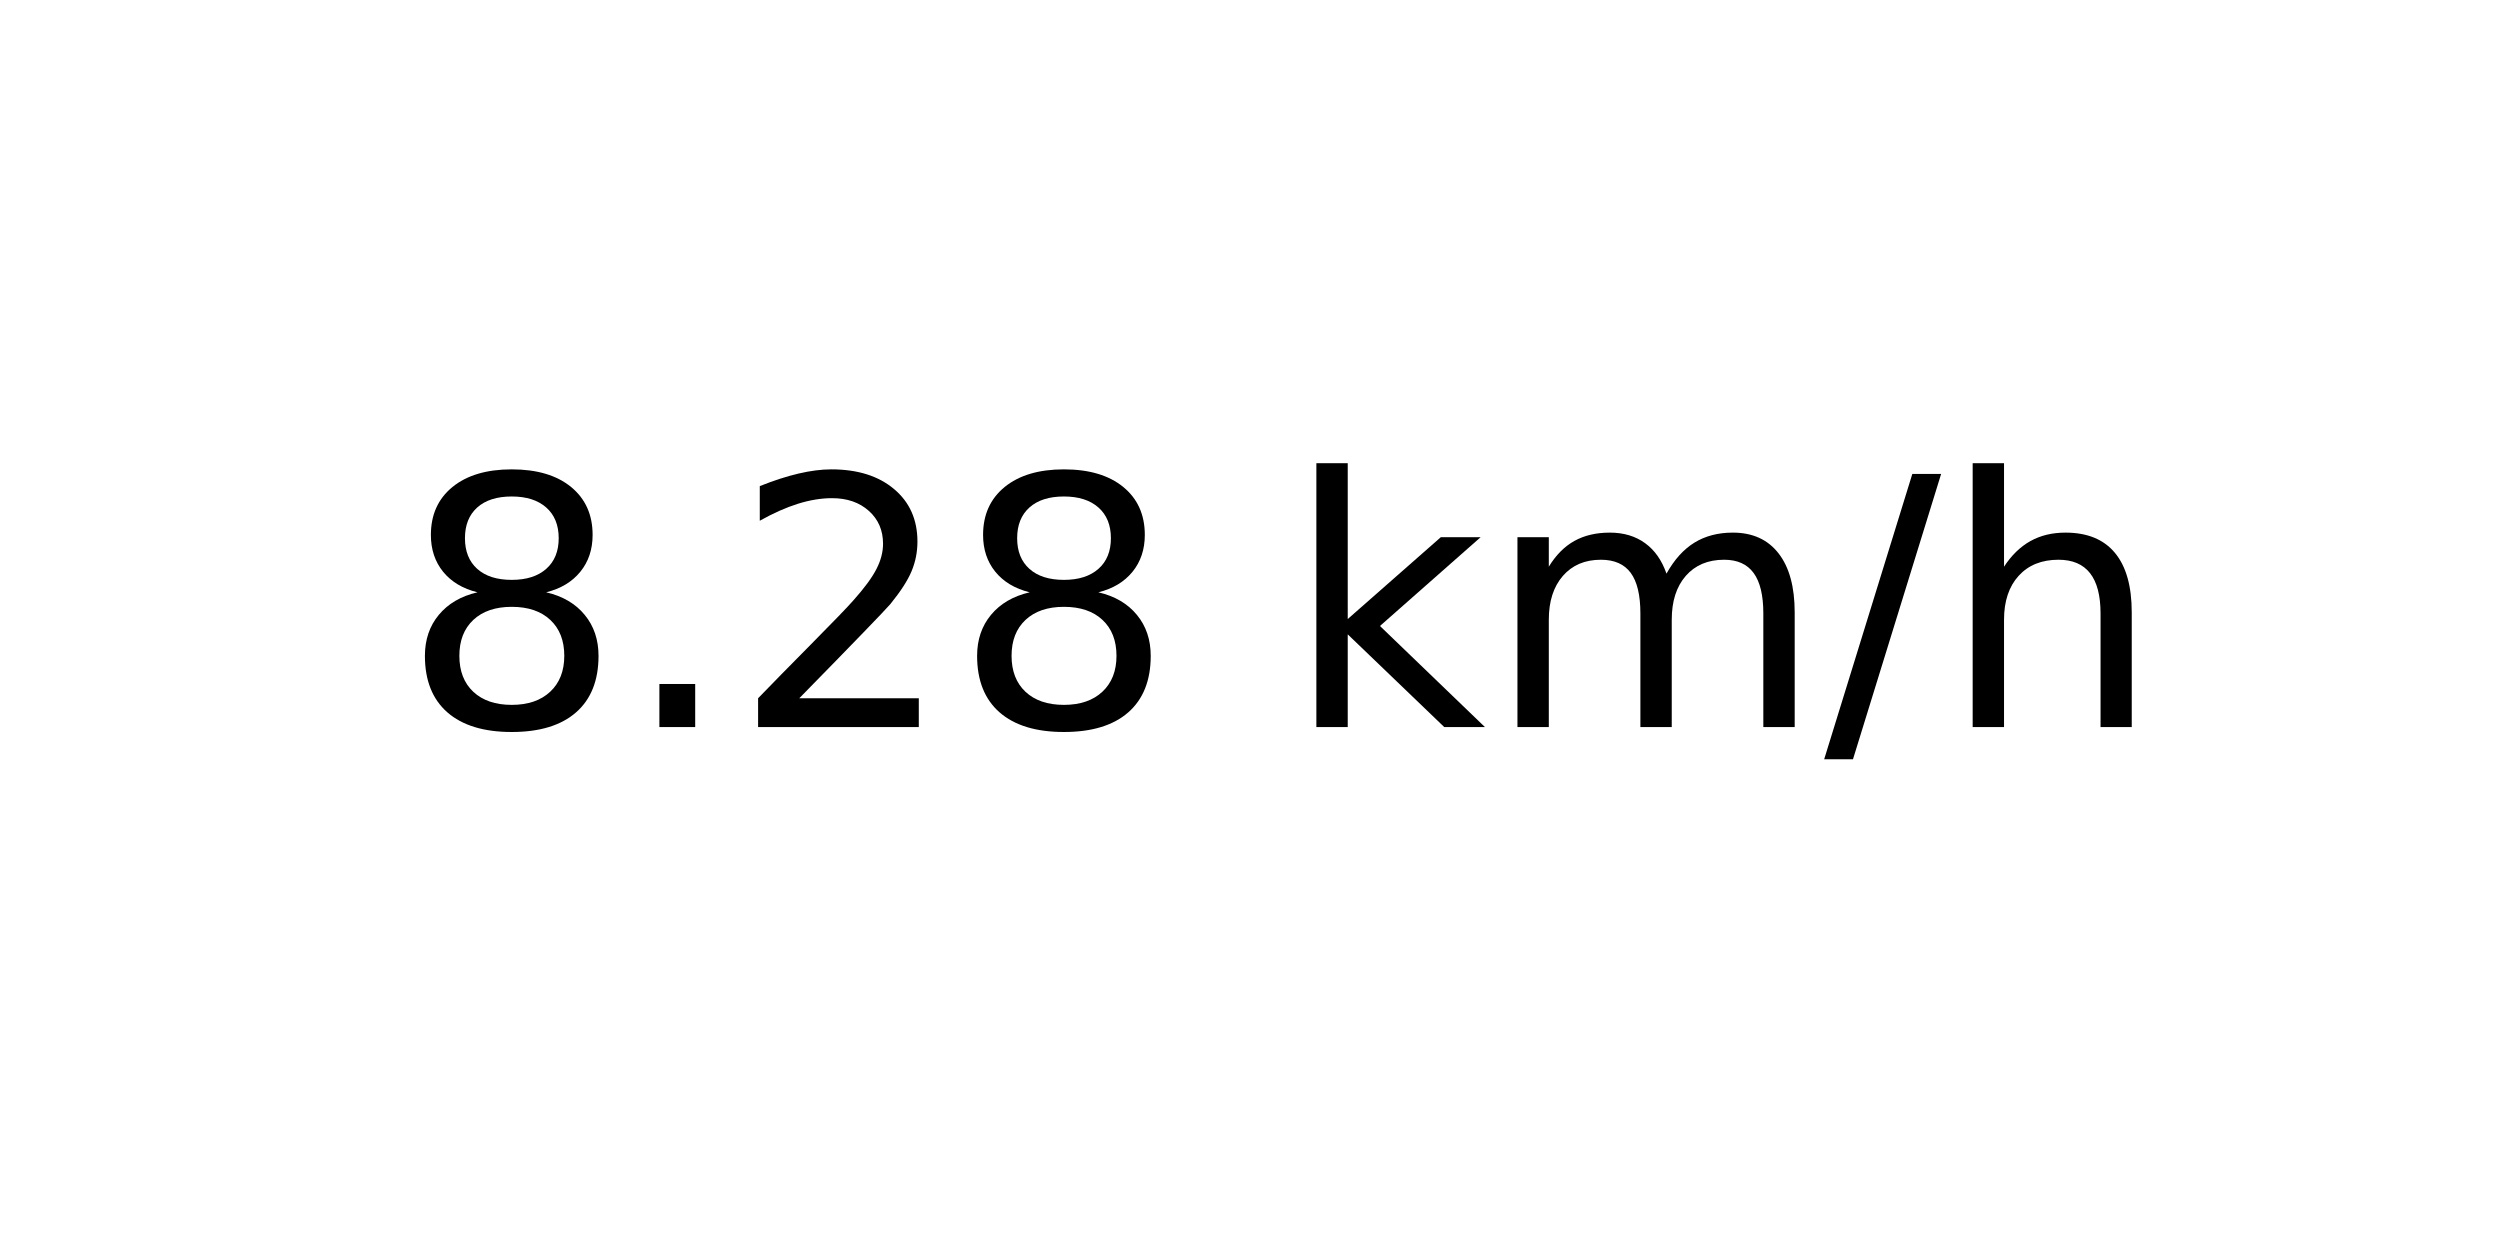
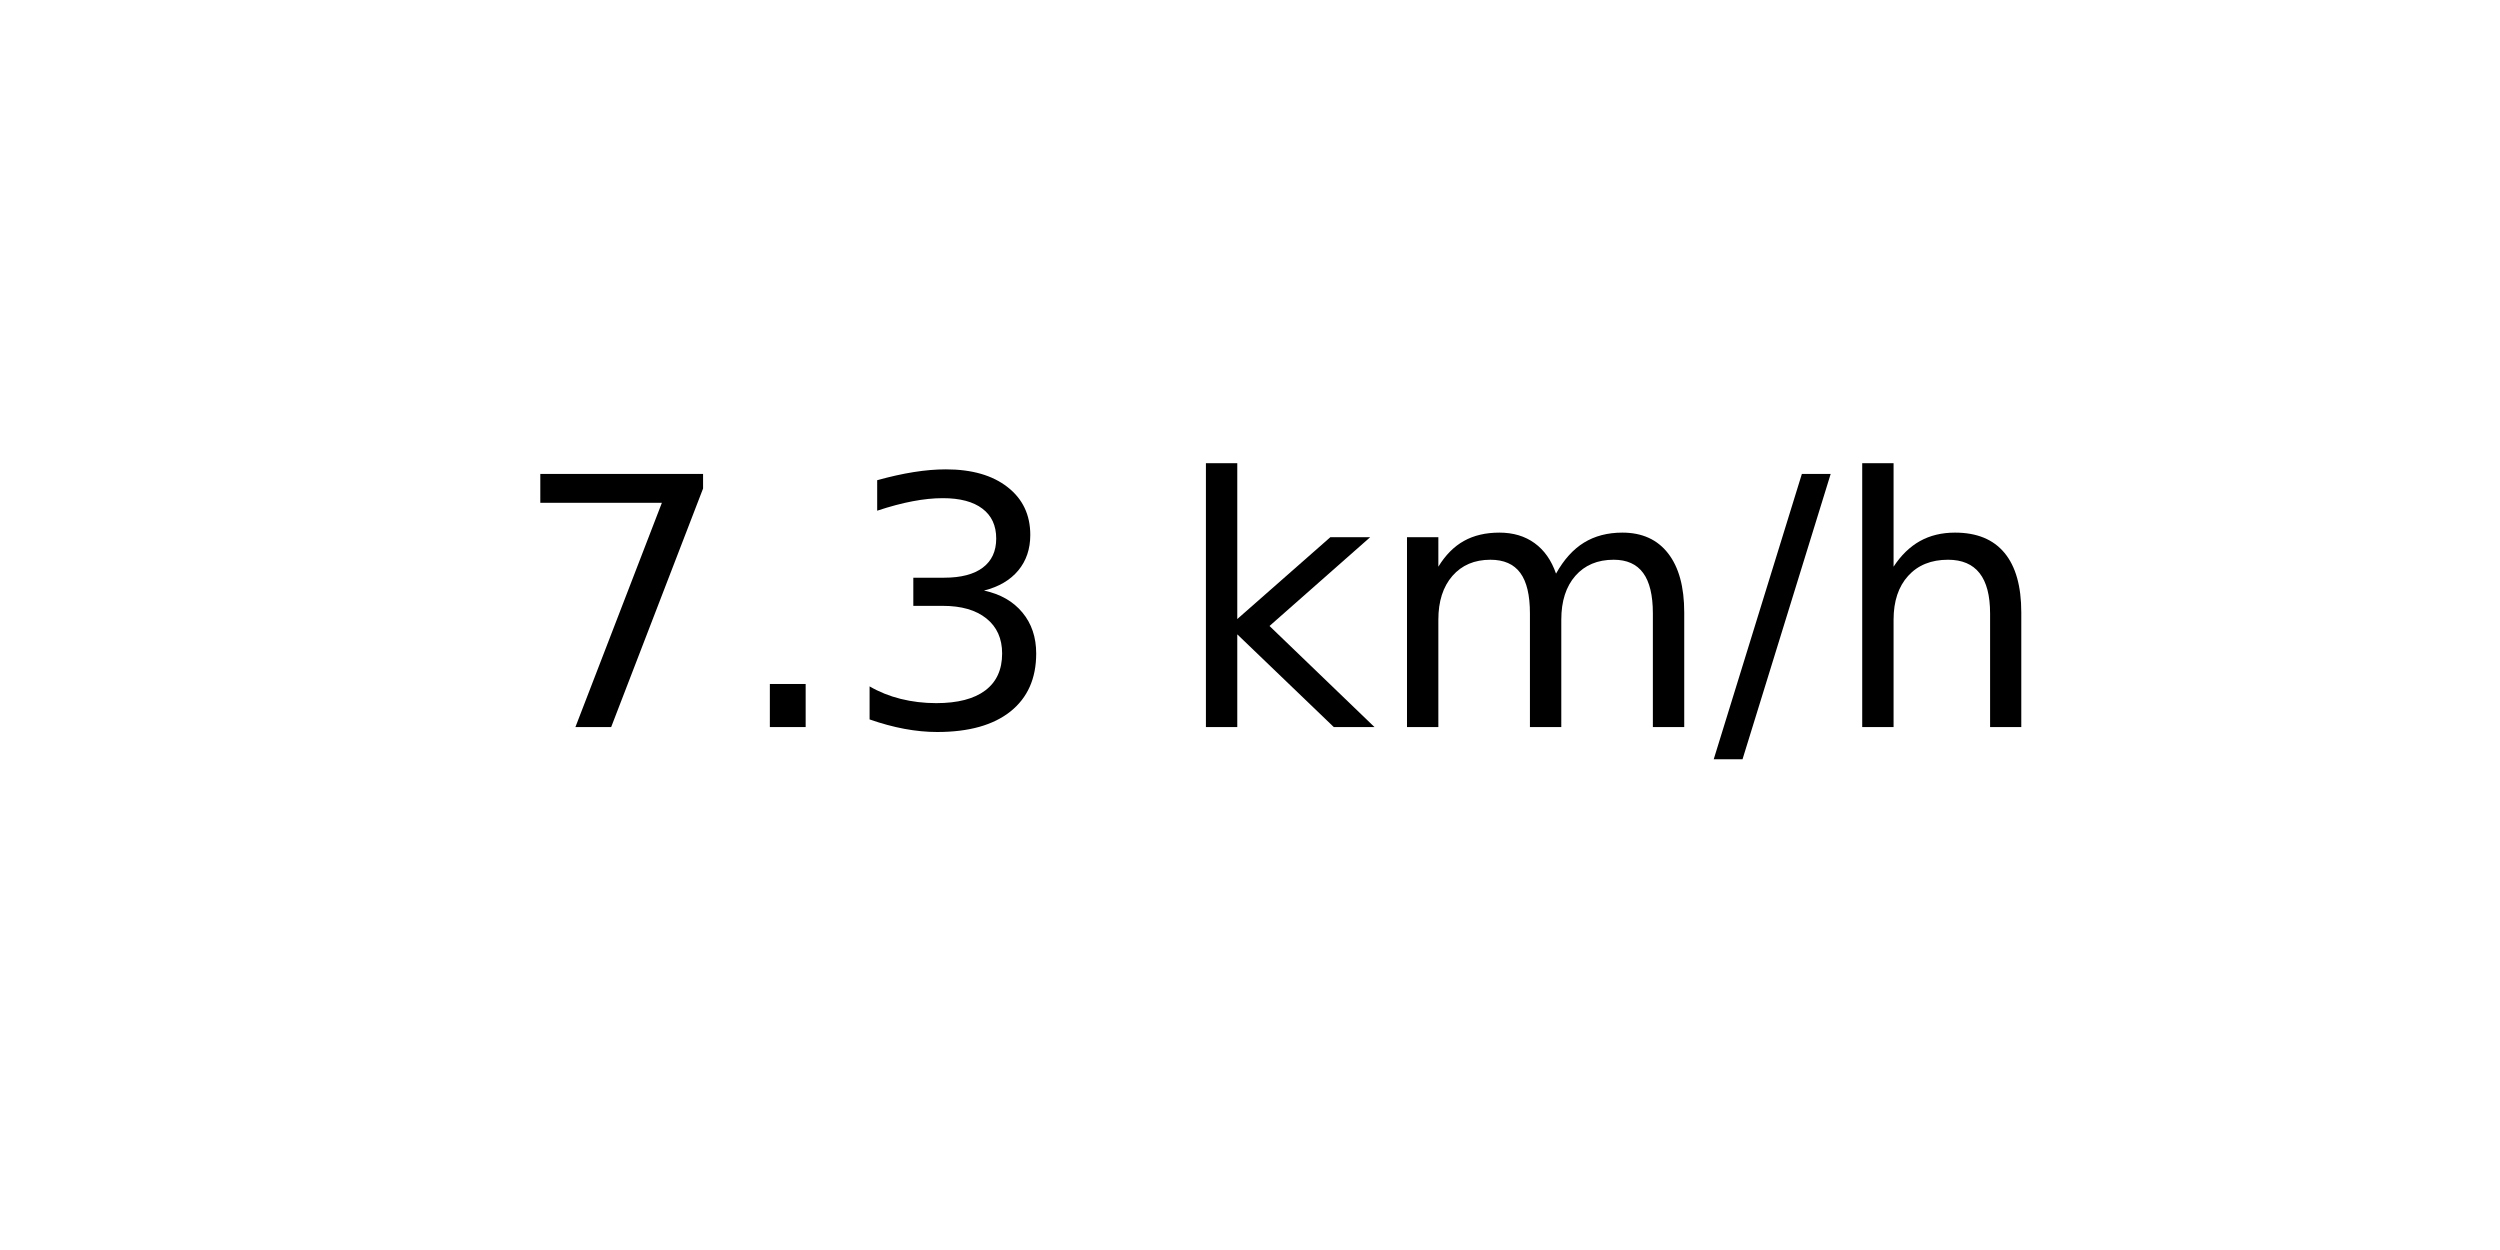
<svg xmlns="http://www.w3.org/2000/svg" xmlns:xlink="http://www.w3.org/1999/xlink" width="72pt" height="36pt" viewBox="0 0 72 36" version="1.1">
  <defs>
    <style type="text/css">*{stroke-linejoin: round; stroke-linecap: butt}</style>
  </defs>
  <g id="figure_1">
    <g id="axes_1">
      <g id="text_1">
-         <g transform="translate(11.55937 20.93937) scale(0.1 -0.1)">
+         <g transform="translate(14.74062 20.93937) scale(0.1 -0.1)">
          <defs>
-             <path id="DejaVuSans-38" d="M 2034 2216  Q 1584 2216 1326 1975  Q 1069 1734 1069 1313  Q 1069 891 1326 650  Q 1584 409 2034 409  Q 2484 409 2743 651  Q 3003 894 3003 1313  Q 3003 1734 2745 1975  Q 2488 2216 2034 2216  z M 1403 2484  Q 997 2584 770 2862  Q 544 3141 544 3541  Q 544 4100 942 4425  Q 1341 4750 2034 4750  Q 2731 4750 3128 4425  Q 3525 4100 3525 3541  Q 3525 3141 3298 2862  Q 3072 2584 2669 2484  Q 3125 2378 3379 2068  Q 3634 1759 3634 1313  Q 3634 634 3220 271  Q 2806 -91 2034 -91  Q 1263 -91 848 271  Q 434 634 434 1313  Q 434 1759 690 2068  Q 947 2378 1403 2484  z M 1172 3481  Q 1172 3119 1398 2916  Q 1625 2713 2034 2713  Q 2441 2713 2670 2916  Q 2900 3119 2900 3481  Q 2900 3844 2670 4047  Q 2441 4250 2034 4250  Q 1625 4250 1398 4047  Q 1172 3844 1172 3481  z " transform="scale(0.015625)" />
+             <path id="DejaVuSans-37" d="M 525 4666  L 3525 4666  L 3525 4397  L 1831 0  L 1172 0  L 2766 4134  L 525 4134  L 525 4666  z " transform="scale(0.015625)" />
            <path id="DejaVuSans-2e" d="M 684 794  L 1344 794  L 1344 0  L 684 0  L 684 794  z " transform="scale(0.015625)" />
-             <path id="DejaVuSans-32" d="M 1228 531  L 3431 531  L 3431 0  L 469 0  L 469 531  Q 828 903 1448 1529  Q 2069 2156 2228 2338  Q 2531 2678 2651 2914  Q 2772 3150 2772 3378  Q 2772 3750 2511 3984  Q 2250 4219 1831 4219  Q 1534 4219 1204 4116  Q 875 4013 500 3803  L 500 4441  Q 881 4594 1212 4672  Q 1544 4750 1819 4750  Q 2544 4750 2975 4387  Q 3406 4025 3406 3419  Q 3406 3131 3298 2873  Q 3191 2616 2906 2266  Q 2828 2175 2409 1742  Q 1991 1309 1228 531  z " transform="scale(0.015625)" />
+             <path id="DejaVuSans-33" d="M 2597 2516  Q 3050 2419 3304 2112  Q 3559 1806 3559 1356  Q 3559 666 3084 287  Q 2609 -91 1734 -91  Q 1441 -91 1130 -33  Q 819 25 488 141  L 488 750  Q 750 597 1062 519  Q 1375 441 1716 441  Q 2309 441 2620 675  Q 2931 909 2931 1356  Q 2931 1769 2642 2001  Q 2353 2234 1838 2234  L 1294 2234  L 1294 2753  L 1863 2753  Q 2328 2753 2575 2939  Q 2822 3125 2822 3475  Q 2822 3834 2567 4026  Q 2313 4219 1838 4219  Q 1578 4219 1281 4162  Q 984 4106 628 3988  L 628 4550  Q 988 4650 1302 4700  Q 1616 4750 1894 4750  Q 2613 4750 3031 4423  Q 3450 4097 3450 3541  Q 3450 3153 3228 2886  Q 3006 2619 2597 2516  z " transform="scale(0.015625)" />
            <path id="DejaVuSans-20" transform="scale(0.015625)" />
            <path id="DejaVuSans-6b" d="M 581 4863  L 1159 4863  L 1159 1991  L 2875 3500  L 3609 3500  L 1753 1863  L 3688 0  L 2938 0  L 1159 1709  L 1159 0  L 581 0  L 581 4863  z " transform="scale(0.015625)" />
            <path id="DejaVuSans-6d" d="M 3328 2828  Q 3544 3216 3844 3400  Q 4144 3584 4550 3584  Q 5097 3584 5394 3201  Q 5691 2819 5691 2113  L 5691 0  L 5113 0  L 5113 2094  Q 5113 2597 4934 2840  Q 4756 3084 4391 3084  Q 3944 3084 3684 2787  Q 3425 2491 3425 1978  L 3425 0  L 2847 0  L 2847 2094  Q 2847 2600 2669 2842  Q 2491 3084 2119 3084  Q 1678 3084 1418 2786  Q 1159 2488 1159 1978  L 1159 0  L 581 0  L 581 3500  L 1159 3500  L 1159 2956  Q 1356 3278 1631 3431  Q 1906 3584 2284 3584  Q 2666 3584 2933 3390  Q 3200 3197 3328 2828  z " transform="scale(0.015625)" />
            <path id="DejaVuSans-2f" d="M 1625 4666  L 2156 4666  L 531 -594  L 0 -594  L 1625 4666  z " transform="scale(0.015625)" />
            <path id="DejaVuSans-68" d="M 3513 2113  L 3513 0  L 2938 0  L 2938 2094  Q 2938 2591 2744 2837  Q 2550 3084 2163 3084  Q 1697 3084 1428 2787  Q 1159 2491 1159 1978  L 1159 0  L 581 0  L 581 4863  L 1159 4863  L 1159 2956  Q 1366 3272 1645 3428  Q 1925 3584 2291 3584  Q 2894 3584 3203 3211  Q 3513 2838 3513 2113  z " transform="scale(0.015625)" />
          </defs>
-           <use xlink:href="#DejaVuSans-38" />
+           <use xlink:href="#DejaVuSans-37" />
          <use xlink:href="#DejaVuSans-2e" x="63.623" />
-           <use xlink:href="#DejaVuSans-32" x="95.41" />
-           <use xlink:href="#DejaVuSans-38" x="159.033" />
-           <use xlink:href="#DejaVuSans-20" x="222.656" />
-           <use xlink:href="#DejaVuSans-6b" x="254.443" />
-           <use xlink:href="#DejaVuSans-6d" x="312.354" />
-           <use xlink:href="#DejaVuSans-2f" x="409.766" />
-           <use xlink:href="#DejaVuSans-68" x="443.457" />
+           <use xlink:href="#DejaVuSans-33" x="95.41" />
+           <use xlink:href="#DejaVuSans-20" x="159.033" />
+           <use xlink:href="#DejaVuSans-6b" x="190.82" />
+           <use xlink:href="#DejaVuSans-6d" x="248.73" />
+           <use xlink:href="#DejaVuSans-2f" x="346.143" />
+           <use xlink:href="#DejaVuSans-68" x="379.834" />
        </g>
      </g>
    </g>
  </g>
</svg>
